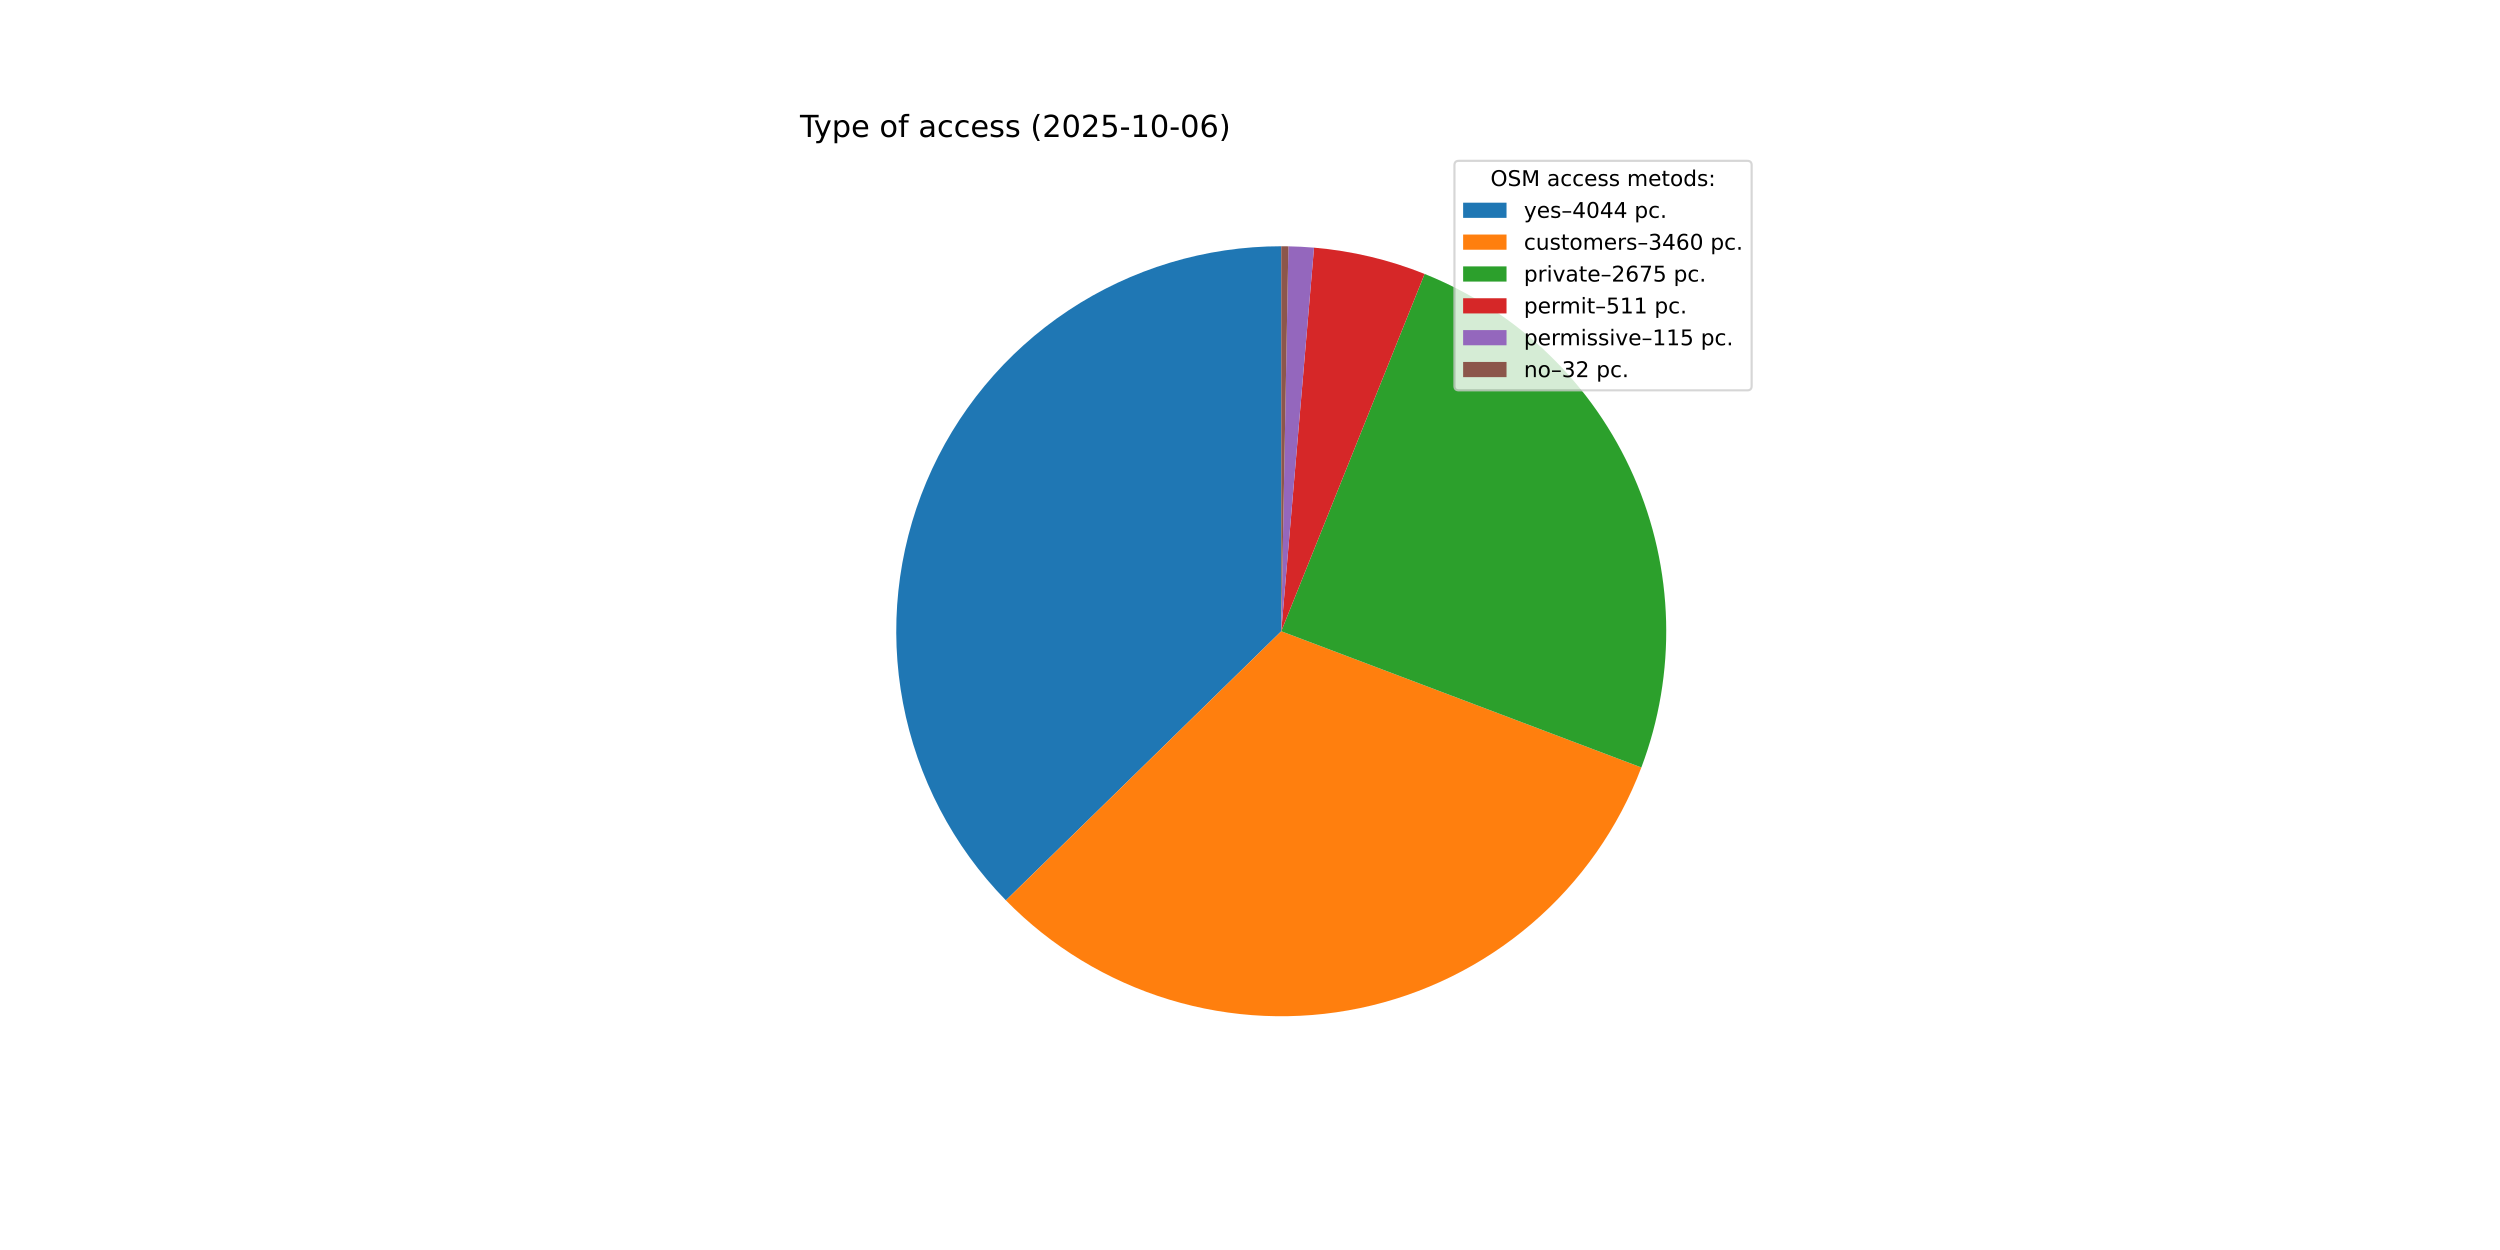
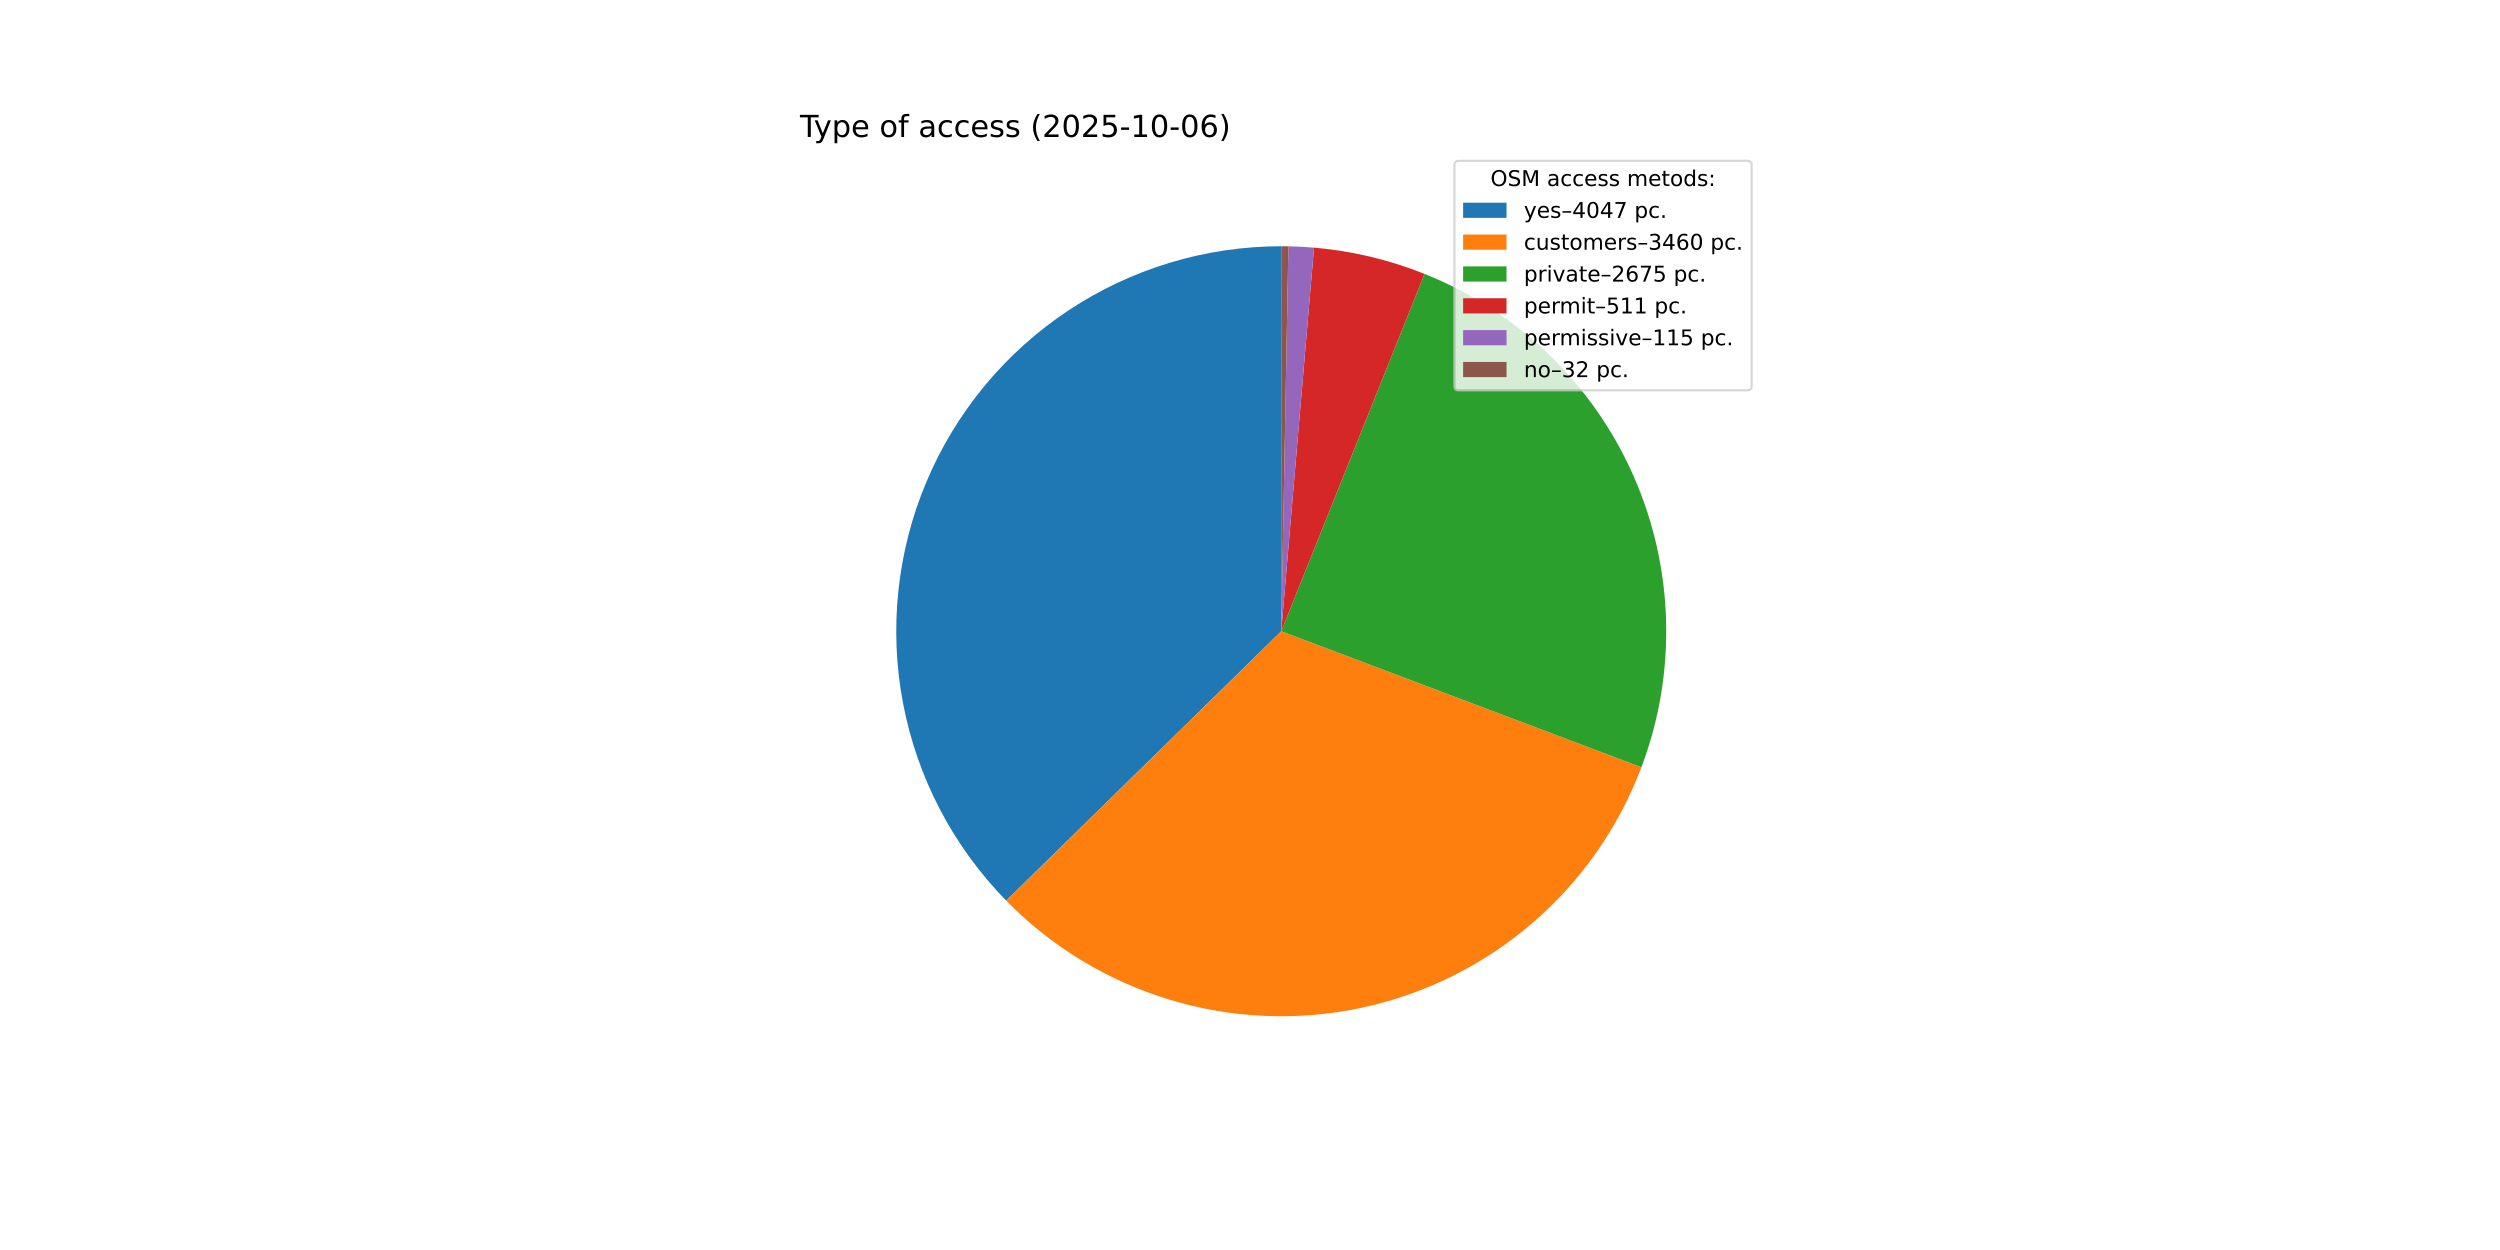
<svg xmlns="http://www.w3.org/2000/svg" xmlns:xlink="http://www.w3.org/1999/xlink" width="1152pt" height="576pt" viewBox="0 0 1152 576" version="1.1">
  <defs>
    <style type="text/css">*{stroke-linejoin: round; stroke-linecap: butt}</style>
  </defs>
  <g id="figure_1">
    <g id="patch_1">
      <path d="M 0 576  L 1152 576  L 1152 0  L 0 0  z " style="fill: #ffffff" />
    </g>
    <g id="axes_1">
      <g id="patch_2">
-         <path d="M 590.4 113.472  C 555.49 113.472 521.345 123.776 492.263 143.087  C 463.181 162.398 440.435 189.871 426.89 222.046  C 413.345 254.221 409.594 289.689 416.108 323.986  C 422.623 358.282 439.118 389.905 463.516 414.873  L 590.4 290.88  z " style="fill: #1f77b4" />
+         <path d="M 590.4 113.472  C 555.474 113.472 521.313 123.786 492.222 143.114  C 463.132 162.442 440.387 189.937 426.853 222.135  C 413.319 254.332 409.59 289.821 416.135 324.128  C 422.681 358.435 439.214 390.058 463.652 415.011  L 590.4 290.88  z " style="fill: #1f77b4" />
      </g>
      <g id="patch_3">
-         <path d="M 463.516 414.873  C 484.353 436.195 510.231 451.924 538.752 460.604  C 567.273 469.283 597.527 470.634 626.708 464.533  C 655.889 458.431 683.067 445.072 705.722 425.693  C 728.376 406.314 745.785 381.533 756.333 353.649  L 590.4 290.88  z " style="fill: #ff7f0e" />
+         <path d="M 463.652 415.011  C 484.505 436.304 510.392 452.003 538.914 460.653  C 567.435 469.302 597.681 470.627 626.849 464.503  C 656.017 458.38 683.178 445.004 705.813 425.615  C 728.448 406.226 745.836 381.442 756.366 353.56  L 590.4 290.88  z " style="fill: #ff7f0e" />
      </g>
      <g id="patch_4">
-         <path d="M 756.333 353.649  C 772.758 310.228 771.501 262.048 752.833 219.542  C 734.165 177.036 699.539 143.511 656.452 126.227  L 590.4 290.88  z " style="fill: #2ca02c" />
+         <path d="M 756.366 353.56  C 772.764 310.142 771.486 261.977 752.81 219.49  C 734.134 177.002 699.511 143.495 656.434 126.22  L 590.4 290.88  z " style="fill: #2ca02c" />
      </g>
      <g id="patch_5">
-         <path d="M 656.452 126.227  C 648.318 122.963 639.953 120.308 631.426 118.281  C 622.9 116.254 614.234 114.862 605.502 114.116  L 590.4 290.88  z " style="fill: #d62728" />
+         <path d="M 656.434 126.22  C 648.302 122.958 639.939 120.304 631.415 118.278  C 622.891 116.253 614.228 114.861 605.498 114.116  L 590.4 290.88  z " style="fill: #d62728" />
      </g>
      <g id="patch_6">
-         <path d="M 605.502 114.116  C 603.538 113.948 601.571 113.813 599.602 113.711  C 597.633 113.609 595.663 113.539 593.691 113.503  L 590.4 290.88  z " style="fill: #9467bd" />
+         <path d="M 605.498 114.116  C 603.534 113.948 601.568 113.813 599.599 113.711  C 597.631 113.608 595.661 113.539 593.69 113.503  L 590.4 290.88  z " style="fill: #9467bd" />
      </g>
      <g id="patch_7">
-         <path d="M 593.691 113.503  C 593.143 113.492 592.594 113.485 592.046 113.48  C 591.497 113.475 590.949 113.472 590.4 113.472  L 590.4 290.88  z " style="fill: #8c564b" />
+         <path d="M 593.69 113.503  C 593.142 113.492 592.594 113.485 592.045 113.48  C 591.497 113.475 590.948 113.472 590.4 113.472  L 590.4 290.88  z " style="fill: #8c564b" />
      </g>
      <g id="matplotlib.axis_1" />
      <g id="matplotlib.axis_2" />
      <g id="text_1">
        <g transform="translate(368.64 63.12) scale(0.14 -0.14)">
          <defs>
            <path id="DejaVuSans-54" d="M -19 4666  L 3928 4666  L 3928 4134  L 2272 4134  L 2272 0  L 1638 0  L 1638 4134  L -19 4134  L -19 4666  z " transform="scale(0.015625)" />
            <path id="DejaVuSans-79" d="M 2059 -325  Q 1816 -950 1584 -1140  Q 1353 -1331 966 -1331  L 506 -1331  L 506 -850  L 844 -850  Q 1081 -850 1212 -737  Q 1344 -625 1503 -206  L 1606 56  L 191 3500  L 800 3500  L 1894 763  L 2988 3500  L 3597 3500  L 2059 -325  z " transform="scale(0.015625)" />
            <path id="DejaVuSans-70" d="M 1159 525  L 1159 -1331  L 581 -1331  L 581 3500  L 1159 3500  L 1159 2969  Q 1341 3281 1617 3432  Q 1894 3584 2278 3584  Q 2916 3584 3314 3078  Q 3713 2572 3713 1747  Q 3713 922 3314 415  Q 2916 -91 2278 -91  Q 1894 -91 1617 61  Q 1341 213 1159 525  z M 3116 1747  Q 3116 2381 2855 2742  Q 2594 3103 2138 3103  Q 1681 3103 1420 2742  Q 1159 2381 1159 1747  Q 1159 1113 1420 752  Q 1681 391 2138 391  Q 2594 391 2855 752  Q 3116 1113 3116 1747  z " transform="scale(0.015625)" />
            <path id="DejaVuSans-65" d="M 3597 1894  L 3597 1613  L 953 1613  Q 991 1019 1311 708  Q 1631 397 2203 397  Q 2534 397 2845 478  Q 3156 559 3463 722  L 3463 178  Q 3153 47 2828 -22  Q 2503 -91 2169 -91  Q 1331 -91 842 396  Q 353 884 353 1716  Q 353 2575 817 3079  Q 1281 3584 2069 3584  Q 2775 3584 3186 3129  Q 3597 2675 3597 1894  z M 3022 2063  Q 3016 2534 2758 2815  Q 2500 3097 2075 3097  Q 1594 3097 1305 2825  Q 1016 2553 972 2059  L 3022 2063  z " transform="scale(0.015625)" />
            <path id="DejaVuSans-20" transform="scale(0.015625)" />
            <path id="DejaVuSans-6f" d="M 1959 3097  Q 1497 3097 1228 2736  Q 959 2375 959 1747  Q 959 1119 1226 758  Q 1494 397 1959 397  Q 2419 397 2687 759  Q 2956 1122 2956 1747  Q 2956 2369 2687 2733  Q 2419 3097 1959 3097  z M 1959 3584  Q 2709 3584 3137 3096  Q 3566 2609 3566 1747  Q 3566 888 3137 398  Q 2709 -91 1959 -91  Q 1206 -91 779 398  Q 353 888 353 1747  Q 353 2609 779 3096  Q 1206 3584 1959 3584  z " transform="scale(0.015625)" />
            <path id="DejaVuSans-66" d="M 2375 4863  L 2375 4384  L 1825 4384  Q 1516 4384 1395 4259  Q 1275 4134 1275 3809  L 1275 3500  L 2222 3500  L 2222 3053  L 1275 3053  L 1275 0  L 697 0  L 697 3053  L 147 3053  L 147 3500  L 697 3500  L 697 3744  Q 697 4328 969 4595  Q 1241 4863 1831 4863  L 2375 4863  z " transform="scale(0.015625)" />
            <path id="DejaVuSans-61" d="M 2194 1759  Q 1497 1759 1228 1600  Q 959 1441 959 1056  Q 959 750 1161 570  Q 1363 391 1709 391  Q 2188 391 2477 730  Q 2766 1069 2766 1631  L 2766 1759  L 2194 1759  z M 3341 1997  L 3341 0  L 2766 0  L 2766 531  Q 2569 213 2275 61  Q 1981 -91 1556 -91  Q 1019 -91 701 211  Q 384 513 384 1019  Q 384 1609 779 1909  Q 1175 2209 1959 2209  L 2766 2209  L 2766 2266  Q 2766 2663 2505 2880  Q 2244 3097 1772 3097  Q 1472 3097 1187 3025  Q 903 2953 641 2809  L 641 3341  Q 956 3463 1253 3523  Q 1550 3584 1831 3584  Q 2591 3584 2966 3190  Q 3341 2797 3341 1997  z " transform="scale(0.015625)" />
            <path id="DejaVuSans-63" d="M 3122 3366  L 3122 2828  Q 2878 2963 2633 3030  Q 2388 3097 2138 3097  Q 1578 3097 1268 2742  Q 959 2388 959 1747  Q 959 1106 1268 751  Q 1578 397 2138 397  Q 2388 397 2633 464  Q 2878 531 3122 666  L 3122 134  Q 2881 22 2623 -34  Q 2366 -91 2075 -91  Q 1284 -91 818 406  Q 353 903 353 1747  Q 353 2603 823 3093  Q 1294 3584 2113 3584  Q 2378 3584 2631 3529  Q 2884 3475 3122 3366  z " transform="scale(0.015625)" />
            <path id="DejaVuSans-73" d="M 2834 3397  L 2834 2853  Q 2591 2978 2328 3040  Q 2066 3103 1784 3103  Q 1356 3103 1142 2972  Q 928 2841 928 2578  Q 928 2378 1081 2264  Q 1234 2150 1697 2047  L 1894 2003  Q 2506 1872 2764 1633  Q 3022 1394 3022 966  Q 3022 478 2636 193  Q 2250 -91 1575 -91  Q 1294 -91 989 -36  Q 684 19 347 128  L 347 722  Q 666 556 975 473  Q 1284 391 1588 391  Q 1994 391 2212 530  Q 2431 669 2431 922  Q 2431 1156 2273 1281  Q 2116 1406 1581 1522  L 1381 1569  Q 847 1681 609 1914  Q 372 2147 372 2553  Q 372 3047 722 3315  Q 1072 3584 1716 3584  Q 2034 3584 2315 3537  Q 2597 3491 2834 3397  z " transform="scale(0.015625)" />
            <path id="DejaVuSans-28" d="M 1984 4856  Q 1566 4138 1362 3434  Q 1159 2731 1159 2009  Q 1159 1288 1364 580  Q 1569 -128 1984 -844  L 1484 -844  Q 1016 -109 783 600  Q 550 1309 550 2009  Q 550 2706 781 3412  Q 1013 4119 1484 4856  L 1984 4856  z " transform="scale(0.015625)" />
            <path id="DejaVuSans-32" d="M 1228 531  L 3431 531  L 3431 0  L 469 0  L 469 531  Q 828 903 1448 1529  Q 2069 2156 2228 2338  Q 2531 2678 2651 2914  Q 2772 3150 2772 3378  Q 2772 3750 2511 3984  Q 2250 4219 1831 4219  Q 1534 4219 1204 4116  Q 875 4013 500 3803  L 500 4441  Q 881 4594 1212 4672  Q 1544 4750 1819 4750  Q 2544 4750 2975 4387  Q 3406 4025 3406 3419  Q 3406 3131 3298 2873  Q 3191 2616 2906 2266  Q 2828 2175 2409 1742  Q 1991 1309 1228 531  z " transform="scale(0.015625)" />
            <path id="DejaVuSans-30" d="M 2034 4250  Q 1547 4250 1301 3770  Q 1056 3291 1056 2328  Q 1056 1369 1301 889  Q 1547 409 2034 409  Q 2525 409 2770 889  Q 3016 1369 3016 2328  Q 3016 3291 2770 3770  Q 2525 4250 2034 4250  z M 2034 4750  Q 2819 4750 3233 4129  Q 3647 3509 3647 2328  Q 3647 1150 3233 529  Q 2819 -91 2034 -91  Q 1250 -91 836 529  Q 422 1150 422 2328  Q 422 3509 836 4129  Q 1250 4750 2034 4750  z " transform="scale(0.015625)" />
            <path id="DejaVuSans-35" d="M 691 4666  L 3169 4666  L 3169 4134  L 1269 4134  L 1269 2991  Q 1406 3038 1543 3061  Q 1681 3084 1819 3084  Q 2600 3084 3056 2656  Q 3513 2228 3513 1497  Q 3513 744 3044 326  Q 2575 -91 1722 -91  Q 1428 -91 1123 -41  Q 819 9 494 109  L 494 744  Q 775 591 1075 516  Q 1375 441 1709 441  Q 2250 441 2565 725  Q 2881 1009 2881 1497  Q 2881 1984 2565 2268  Q 2250 2553 1709 2553  Q 1456 2553 1204 2497  Q 953 2441 691 2322  L 691 4666  z " transform="scale(0.015625)" />
            <path id="DejaVuSans-2d" d="M 313 2009  L 1997 2009  L 1997 1497  L 313 1497  L 313 2009  z " transform="scale(0.015625)" />
            <path id="DejaVuSans-31" d="M 794 531  L 1825 531  L 1825 4091  L 703 3866  L 703 4441  L 1819 4666  L 2450 4666  L 2450 531  L 3481 531  L 3481 0  L 794 0  L 794 531  z " transform="scale(0.015625)" />
            <path id="DejaVuSans-36" d="M 2113 2584  Q 1688 2584 1439 2293  Q 1191 2003 1191 1497  Q 1191 994 1439 701  Q 1688 409 2113 409  Q 2538 409 2786 701  Q 3034 994 3034 1497  Q 3034 2003 2786 2293  Q 2538 2584 2113 2584  z M 3366 4563  L 3366 3988  Q 3128 4100 2886 4159  Q 2644 4219 2406 4219  Q 1781 4219 1451 3797  Q 1122 3375 1075 2522  Q 1259 2794 1537 2939  Q 1816 3084 2150 3084  Q 2853 3084 3261 2657  Q 3669 2231 3669 1497  Q 3669 778 3244 343  Q 2819 -91 2113 -91  Q 1303 -91 875 529  Q 447 1150 447 2328  Q 447 3434 972 4092  Q 1497 4750 2381 4750  Q 2619 4750 2861 4703  Q 3103 4656 3366 4563  z " transform="scale(0.015625)" />
            <path id="DejaVuSans-29" d="M 513 4856  L 1013 4856  Q 1481 4119 1714 3412  Q 1947 2706 1947 2009  Q 1947 1309 1714 600  Q 1481 -109 1013 -844  L 513 -844  Q 928 -128 1133 580  Q 1338 1288 1338 2009  Q 1338 2731 1133 3434  Q 928 4138 513 4856  z " transform="scale(0.015625)" />
          </defs>
          <use xlink:href="#DejaVuSans-54" />
          <use xlink:href="#DejaVuSans-79" x="45.459" />
          <use xlink:href="#DejaVuSans-70" x="104.639" />
          <use xlink:href="#DejaVuSans-65" x="168.115" />
          <use xlink:href="#DejaVuSans-20" x="229.639" />
          <use xlink:href="#DejaVuSans-6f" x="261.426" />
          <use xlink:href="#DejaVuSans-66" x="322.607" />
          <use xlink:href="#DejaVuSans-20" x="357.812" />
          <use xlink:href="#DejaVuSans-61" x="389.6" />
          <use xlink:href="#DejaVuSans-63" x="450.879" />
          <use xlink:href="#DejaVuSans-63" x="505.859" />
          <use xlink:href="#DejaVuSans-65" x="560.84" />
          <use xlink:href="#DejaVuSans-73" x="622.363" />
          <use xlink:href="#DejaVuSans-73" x="674.463" />
          <use xlink:href="#DejaVuSans-20" x="726.562" />
          <use xlink:href="#DejaVuSans-28" x="758.35" />
          <use xlink:href="#DejaVuSans-32" x="797.363" />
          <use xlink:href="#DejaVuSans-30" x="860.986" />
          <use xlink:href="#DejaVuSans-32" x="924.609" />
          <use xlink:href="#DejaVuSans-35" x="988.232" />
          <use xlink:href="#DejaVuSans-2d" x="1051.855" />
          <use xlink:href="#DejaVuSans-31" x="1087.939" />
          <use xlink:href="#DejaVuSans-30" x="1151.562" />
          <use xlink:href="#DejaVuSans-2d" x="1215.186" />
          <use xlink:href="#DejaVuSans-30" x="1251.27" />
          <use xlink:href="#DejaVuSans-36" x="1314.893" />
          <use xlink:href="#DejaVuSans-29" x="1378.516" />
        </g>
      </g>
      <g id="legend_1">
        <g id="patch_8">
          <path d="M 672.208 179.867  L 805.16 179.867  Q 807.16 179.867 807.16 177.867  L 807.16 76.12  Q 807.16 74.12 805.16 74.12  L 672.208 74.12  Q 670.208 74.12 670.208 76.12  L 670.208 177.867  Q 670.208 179.867 672.208 179.867  z " style="fill: #ffffff; opacity: 0.8; stroke: #cccccc; stroke-linejoin: miter" />
        </g>
        <g id="text_2">
          <g transform="translate(686.8038 85.71844) scale(0.1 -0.1)">
            <defs>
              <path id="DejaVuSans-4f" d="M 2522 4238  Q 1834 4238 1429 3725  Q 1025 3213 1025 2328  Q 1025 1447 1429 934  Q 1834 422 2522 422  Q 3209 422 3611 934  Q 4013 1447 4013 2328  Q 4013 3213 3611 3725  Q 3209 4238 2522 4238  z M 2522 4750  Q 3503 4750 4090 4092  Q 4678 3434 4678 2328  Q 4678 1225 4090 567  Q 3503 -91 2522 -91  Q 1538 -91 948 565  Q 359 1222 359 2328  Q 359 3434 948 4092  Q 1538 4750 2522 4750  z " transform="scale(0.015625)" />
              <path id="DejaVuSans-53" d="M 3425 4513  L 3425 3897  Q 3066 4069 2747 4153  Q 2428 4238 2131 4238  Q 1616 4238 1336 4038  Q 1056 3838 1056 3469  Q 1056 3159 1242 3001  Q 1428 2844 1947 2747  L 2328 2669  Q 3034 2534 3370 2195  Q 3706 1856 3706 1288  Q 3706 609 3251 259  Q 2797 -91 1919 -91  Q 1588 -91 1214 -16  Q 841 59 441 206  L 441 856  Q 825 641 1194 531  Q 1563 422 1919 422  Q 2459 422 2753 634  Q 3047 847 3047 1241  Q 3047 1584 2836 1778  Q 2625 1972 2144 2069  L 1759 2144  Q 1053 2284 737 2584  Q 422 2884 422 3419  Q 422 4038 858 4394  Q 1294 4750 2059 4750  Q 2388 4750 2728 4690  Q 3069 4631 3425 4513  z " transform="scale(0.015625)" />
              <path id="DejaVuSans-4d" d="M 628 4666  L 1569 4666  L 2759 1491  L 3956 4666  L 4897 4666  L 4897 0  L 4281 0  L 4281 4097  L 3078 897  L 2444 897  L 1241 4097  L 1241 0  L 628 0  L 628 4666  z " transform="scale(0.015625)" />
              <path id="DejaVuSans-6d" d="M 3328 2828  Q 3544 3216 3844 3400  Q 4144 3584 4550 3584  Q 5097 3584 5394 3201  Q 5691 2819 5691 2113  L 5691 0  L 5113 0  L 5113 2094  Q 5113 2597 4934 2840  Q 4756 3084 4391 3084  Q 3944 3084 3684 2787  Q 3425 2491 3425 1978  L 3425 0  L 2847 0  L 2847 2094  Q 2847 2600 2669 2842  Q 2491 3084 2119 3084  Q 1678 3084 1418 2786  Q 1159 2488 1159 1978  L 1159 0  L 581 0  L 581 3500  L 1159 3500  L 1159 2956  Q 1356 3278 1631 3431  Q 1906 3584 2284 3584  Q 2666 3584 2933 3390  Q 3200 3197 3328 2828  z " transform="scale(0.015625)" />
              <path id="DejaVuSans-74" d="M 1172 4494  L 1172 3500  L 2356 3500  L 2356 3053  L 1172 3053  L 1172 1153  Q 1172 725 1289 603  Q 1406 481 1766 481  L 2356 481  L 2356 0  L 1766 0  Q 1100 0 847 248  Q 594 497 594 1153  L 594 3053  L 172 3053  L 172 3500  L 594 3500  L 594 4494  L 1172 4494  z " transform="scale(0.015625)" />
              <path id="DejaVuSans-64" d="M 2906 2969  L 2906 4863  L 3481 4863  L 3481 0  L 2906 0  L 2906 525  Q 2725 213 2448 61  Q 2172 -91 1784 -91  Q 1150 -91 751 415  Q 353 922 353 1747  Q 353 2572 751 3078  Q 1150 3584 1784 3584  Q 2172 3584 2448 3432  Q 2725 3281 2906 2969  z M 947 1747  Q 947 1113 1208 752  Q 1469 391 1925 391  Q 2381 391 2643 752  Q 2906 1113 2906 1747  Q 2906 2381 2643 2742  Q 2381 3103 1925 3103  Q 1469 3103 1208 2742  Q 947 2381 947 1747  z " transform="scale(0.015625)" />
              <path id="DejaVuSans-3a" d="M 750 794  L 1409 794  L 1409 0  L 750 0  L 750 794  z M 750 3309  L 1409 3309  L 1409 2516  L 750 2516  L 750 3309  z " transform="scale(0.015625)" />
            </defs>
            <use xlink:href="#DejaVuSans-4f" />
            <use xlink:href="#DejaVuSans-53" x="78.711" />
            <use xlink:href="#DejaVuSans-4d" x="142.188" />
            <use xlink:href="#DejaVuSans-20" x="228.467" />
            <use xlink:href="#DejaVuSans-61" x="260.254" />
            <use xlink:href="#DejaVuSans-63" x="321.533" />
            <use xlink:href="#DejaVuSans-63" x="376.514" />
            <use xlink:href="#DejaVuSans-65" x="431.494" />
            <use xlink:href="#DejaVuSans-73" x="493.018" />
            <use xlink:href="#DejaVuSans-73" x="545.117" />
            <use xlink:href="#DejaVuSans-20" x="597.217" />
            <use xlink:href="#DejaVuSans-6d" x="629.004" />
            <use xlink:href="#DejaVuSans-65" x="726.416" />
            <use xlink:href="#DejaVuSans-74" x="787.939" />
            <use xlink:href="#DejaVuSans-6f" x="827.148" />
            <use xlink:href="#DejaVuSans-64" x="888.33" />
            <use xlink:href="#DejaVuSans-73" x="951.807" />
            <use xlink:href="#DejaVuSans-3a" x="1003.906" />
          </g>
        </g>
        <g id="patch_9">
          <path d="M 674.208 100.397  L 694.208 100.397  L 694.208 93.397  L 674.208 93.397  z " style="fill: #1f77b4" />
        </g>
        <g id="text_3">
          <g transform="translate(702.2084 100.3966) scale(0.1 -0.1)">
            <defs>
              <path id="DejaVuSans-2013" d="M 313 1978  L 2888 1978  L 2888 1528  L 313 1528  L 313 1978  z " transform="scale(0.015625)" />
              <path id="DejaVuSans-34" d="M 2419 4116  L 825 1625  L 2419 1625  L 2419 4116  z M 2253 4666  L 3047 4666  L 3047 1625  L 3713 1625  L 3713 1100  L 3047 1100  L 3047 0  L 2419 0  L 2419 1100  L 313 1100  L 313 1709  L 2253 4666  z " transform="scale(0.015625)" />
+               <path id="DejaVuSans-37" d="M 525 4666  L 3525 4666  L 3525 4397  L 1831 0  L 1172 0  L 2766 4134  L 525 4134  L 525 4666  z " transform="scale(0.015625)" />
              <path id="DejaVuSans-2e" d="M 684 794  L 1344 794  L 1344 0  L 684 0  L 684 794  z " transform="scale(0.015625)" />
            </defs>
            <use xlink:href="#DejaVuSans-79" />
            <use xlink:href="#DejaVuSans-65" x="59.18" />
            <use xlink:href="#DejaVuSans-73" x="120.703" />
            <use xlink:href="#DejaVuSans-2013" x="172.803" />
            <use xlink:href="#DejaVuSans-34" x="222.803" />
            <use xlink:href="#DejaVuSans-30" x="286.426" />
            <use xlink:href="#DejaVuSans-34" x="350.049" />
-             <use xlink:href="#DejaVuSans-34" x="413.672" />
+             <use xlink:href="#DejaVuSans-37" x="413.672" />
            <use xlink:href="#DejaVuSans-20" x="477.295" />
            <use xlink:href="#DejaVuSans-70" x="509.082" />
            <use xlink:href="#DejaVuSans-63" x="572.559" />
            <use xlink:href="#DejaVuSans-2e" x="627.539" />
          </g>
        </g>
        <g id="patch_10">
          <path d="M 674.208 115.075  L 694.208 115.075  L 694.208 108.075  L 674.208 108.075  z " style="fill: #ff7f0e" />
        </g>
        <g id="text_4">
          <g transform="translate(702.2084 115.0747) scale(0.1 -0.1)">
            <defs>
              <path id="DejaVuSans-75" d="M 544 1381  L 544 3500  L 1119 3500  L 1119 1403  Q 1119 906 1312 657  Q 1506 409 1894 409  Q 2359 409 2629 706  Q 2900 1003 2900 1516  L 2900 3500  L 3475 3500  L 3475 0  L 2900 0  L 2900 538  Q 2691 219 2414 64  Q 2138 -91 1772 -91  Q 1169 -91 856 284  Q 544 659 544 1381  z M 1991 3584  L 1991 3584  z " transform="scale(0.015625)" />
              <path id="DejaVuSans-72" d="M 2631 2963  Q 2534 3019 2420 3045  Q 2306 3072 2169 3072  Q 1681 3072 1420 2755  Q 1159 2438 1159 1844  L 1159 0  L 581 0  L 581 3500  L 1159 3500  L 1159 2956  Q 1341 3275 1631 3429  Q 1922 3584 2338 3584  Q 2397 3584 2469 3576  Q 2541 3569 2628 3553  L 2631 2963  z " transform="scale(0.015625)" />
              <path id="DejaVuSans-33" d="M 2597 2516  Q 3050 2419 3304 2112  Q 3559 1806 3559 1356  Q 3559 666 3084 287  Q 2609 -91 1734 -91  Q 1441 -91 1130 -33  Q 819 25 488 141  L 488 750  Q 750 597 1062 519  Q 1375 441 1716 441  Q 2309 441 2620 675  Q 2931 909 2931 1356  Q 2931 1769 2642 2001  Q 2353 2234 1838 2234  L 1294 2234  L 1294 2753  L 1863 2753  Q 2328 2753 2575 2939  Q 2822 3125 2822 3475  Q 2822 3834 2567 4026  Q 2313 4219 1838 4219  Q 1578 4219 1281 4162  Q 984 4106 628 3988  L 628 4550  Q 988 4650 1302 4700  Q 1616 4750 1894 4750  Q 2613 4750 3031 4423  Q 3450 4097 3450 3541  Q 3450 3153 3228 2886  Q 3006 2619 2597 2516  z " transform="scale(0.015625)" />
            </defs>
            <use xlink:href="#DejaVuSans-63" />
            <use xlink:href="#DejaVuSans-75" x="54.98" />
            <use xlink:href="#DejaVuSans-73" x="118.359" />
            <use xlink:href="#DejaVuSans-74" x="170.459" />
            <use xlink:href="#DejaVuSans-6f" x="209.668" />
            <use xlink:href="#DejaVuSans-6d" x="270.85" />
            <use xlink:href="#DejaVuSans-65" x="368.262" />
            <use xlink:href="#DejaVuSans-72" x="429.785" />
            <use xlink:href="#DejaVuSans-73" x="470.898" />
            <use xlink:href="#DejaVuSans-2013" x="522.998" />
            <use xlink:href="#DejaVuSans-33" x="572.998" />
            <use xlink:href="#DejaVuSans-34" x="636.621" />
            <use xlink:href="#DejaVuSans-36" x="700.244" />
            <use xlink:href="#DejaVuSans-30" x="763.867" />
            <use xlink:href="#DejaVuSans-20" x="827.49" />
            <use xlink:href="#DejaVuSans-70" x="859.277" />
            <use xlink:href="#DejaVuSans-63" x="922.754" />
            <use xlink:href="#DejaVuSans-2e" x="977.734" />
          </g>
        </g>
        <g id="patch_11">
          <path d="M 674.208 129.753  L 694.208 129.753  L 694.208 122.753  L 674.208 122.753  z " style="fill: #2ca02c" />
        </g>
        <g id="text_5">
          <g transform="translate(702.2084 129.7528) scale(0.1 -0.1)">
            <defs>
              <path id="DejaVuSans-69" d="M 603 3500  L 1178 3500  L 1178 0  L 603 0  L 603 3500  z M 603 4863  L 1178 4863  L 1178 4134  L 603 4134  L 603 4863  z " transform="scale(0.015625)" />
              <path id="DejaVuSans-76" d="M 191 3500  L 800 3500  L 1894 563  L 2988 3500  L 3597 3500  L 2284 0  L 1503 0  L 191 3500  z " transform="scale(0.015625)" />
-               <path id="DejaVuSans-37" d="M 525 4666  L 3525 4666  L 3525 4397  L 1831 0  L 1172 0  L 2766 4134  L 525 4134  L 525 4666  z " transform="scale(0.015625)" />
            </defs>
            <use xlink:href="#DejaVuSans-70" />
            <use xlink:href="#DejaVuSans-72" x="63.477" />
            <use xlink:href="#DejaVuSans-69" x="104.59" />
            <use xlink:href="#DejaVuSans-76" x="132.373" />
            <use xlink:href="#DejaVuSans-61" x="191.553" />
            <use xlink:href="#DejaVuSans-74" x="252.832" />
            <use xlink:href="#DejaVuSans-65" x="292.041" />
            <use xlink:href="#DejaVuSans-2013" x="353.564" />
            <use xlink:href="#DejaVuSans-32" x="403.564" />
            <use xlink:href="#DejaVuSans-36" x="467.188" />
            <use xlink:href="#DejaVuSans-37" x="530.811" />
            <use xlink:href="#DejaVuSans-35" x="594.434" />
            <use xlink:href="#DejaVuSans-20" x="658.057" />
            <use xlink:href="#DejaVuSans-70" x="689.844" />
            <use xlink:href="#DejaVuSans-63" x="753.32" />
            <use xlink:href="#DejaVuSans-2e" x="808.301" />
          </g>
        </g>
        <g id="patch_12">
          <path d="M 674.208 144.431  L 694.208 144.431  L 694.208 137.431  L 674.208 137.431  z " style="fill: #d62728" />
        </g>
        <g id="text_6">
          <g transform="translate(702.2084 144.4309) scale(0.1 -0.1)">
            <use xlink:href="#DejaVuSans-70" />
            <use xlink:href="#DejaVuSans-65" x="63.477" />
            <use xlink:href="#DejaVuSans-72" x="125" />
            <use xlink:href="#DejaVuSans-6d" x="164.363" />
            <use xlink:href="#DejaVuSans-69" x="261.775" />
            <use xlink:href="#DejaVuSans-74" x="289.559" />
            <use xlink:href="#DejaVuSans-2013" x="328.768" />
            <use xlink:href="#DejaVuSans-35" x="378.768" />
            <use xlink:href="#DejaVuSans-31" x="442.391" />
            <use xlink:href="#DejaVuSans-31" x="506.014" />
            <use xlink:href="#DejaVuSans-20" x="569.637" />
            <use xlink:href="#DejaVuSans-70" x="601.424" />
            <use xlink:href="#DejaVuSans-63" x="664.9" />
            <use xlink:href="#DejaVuSans-2e" x="719.881" />
          </g>
        </g>
        <g id="patch_13">
          <path d="M 674.208 159.109  L 694.208 159.109  L 694.208 152.109  L 674.208 152.109  z " style="fill: #9467bd" />
        </g>
        <g id="text_7">
          <g transform="translate(702.2084 159.1091) scale(0.1 -0.1)">
            <use xlink:href="#DejaVuSans-70" />
            <use xlink:href="#DejaVuSans-65" x="63.477" />
            <use xlink:href="#DejaVuSans-72" x="125" />
            <use xlink:href="#DejaVuSans-6d" x="164.363" />
            <use xlink:href="#DejaVuSans-69" x="261.775" />
            <use xlink:href="#DejaVuSans-73" x="289.559" />
            <use xlink:href="#DejaVuSans-73" x="341.658" />
            <use xlink:href="#DejaVuSans-69" x="393.758" />
            <use xlink:href="#DejaVuSans-76" x="421.541" />
            <use xlink:href="#DejaVuSans-65" x="480.721" />
            <use xlink:href="#DejaVuSans-2013" x="542.244" />
            <use xlink:href="#DejaVuSans-31" x="592.244" />
            <use xlink:href="#DejaVuSans-31" x="655.867" />
            <use xlink:href="#DejaVuSans-35" x="719.49" />
            <use xlink:href="#DejaVuSans-20" x="783.113" />
            <use xlink:href="#DejaVuSans-70" x="814.9" />
            <use xlink:href="#DejaVuSans-63" x="878.377" />
            <use xlink:href="#DejaVuSans-2e" x="933.357" />
          </g>
        </g>
        <g id="patch_14">
          <path d="M 674.208 173.787  L 694.208 173.787  L 694.208 166.787  L 674.208 166.787  z " style="fill: #8c564b" />
        </g>
        <g id="text_8">
          <g transform="translate(702.2084 173.7872) scale(0.1 -0.1)">
            <defs>
              <path id="DejaVuSans-6e" d="M 3513 2113  L 3513 0  L 2938 0  L 2938 2094  Q 2938 2591 2744 2837  Q 2550 3084 2163 3084  Q 1697 3084 1428 2787  Q 1159 2491 1159 1978  L 1159 0  L 581 0  L 581 3500  L 1159 3500  L 1159 2956  Q 1366 3272 1645 3428  Q 1925 3584 2291 3584  Q 2894 3584 3203 3211  Q 3513 2838 3513 2113  z " transform="scale(0.015625)" />
            </defs>
            <use xlink:href="#DejaVuSans-6e" />
            <use xlink:href="#DejaVuSans-6f" x="63.379" />
            <use xlink:href="#DejaVuSans-2013" x="124.561" />
            <use xlink:href="#DejaVuSans-33" x="174.561" />
            <use xlink:href="#DejaVuSans-32" x="238.184" />
            <use xlink:href="#DejaVuSans-20" x="301.807" />
            <use xlink:href="#DejaVuSans-70" x="333.594" />
            <use xlink:href="#DejaVuSans-63" x="397.07" />
            <use xlink:href="#DejaVuSans-2e" x="452.051" />
          </g>
        </g>
      </g>
    </g>
  </g>
</svg>
